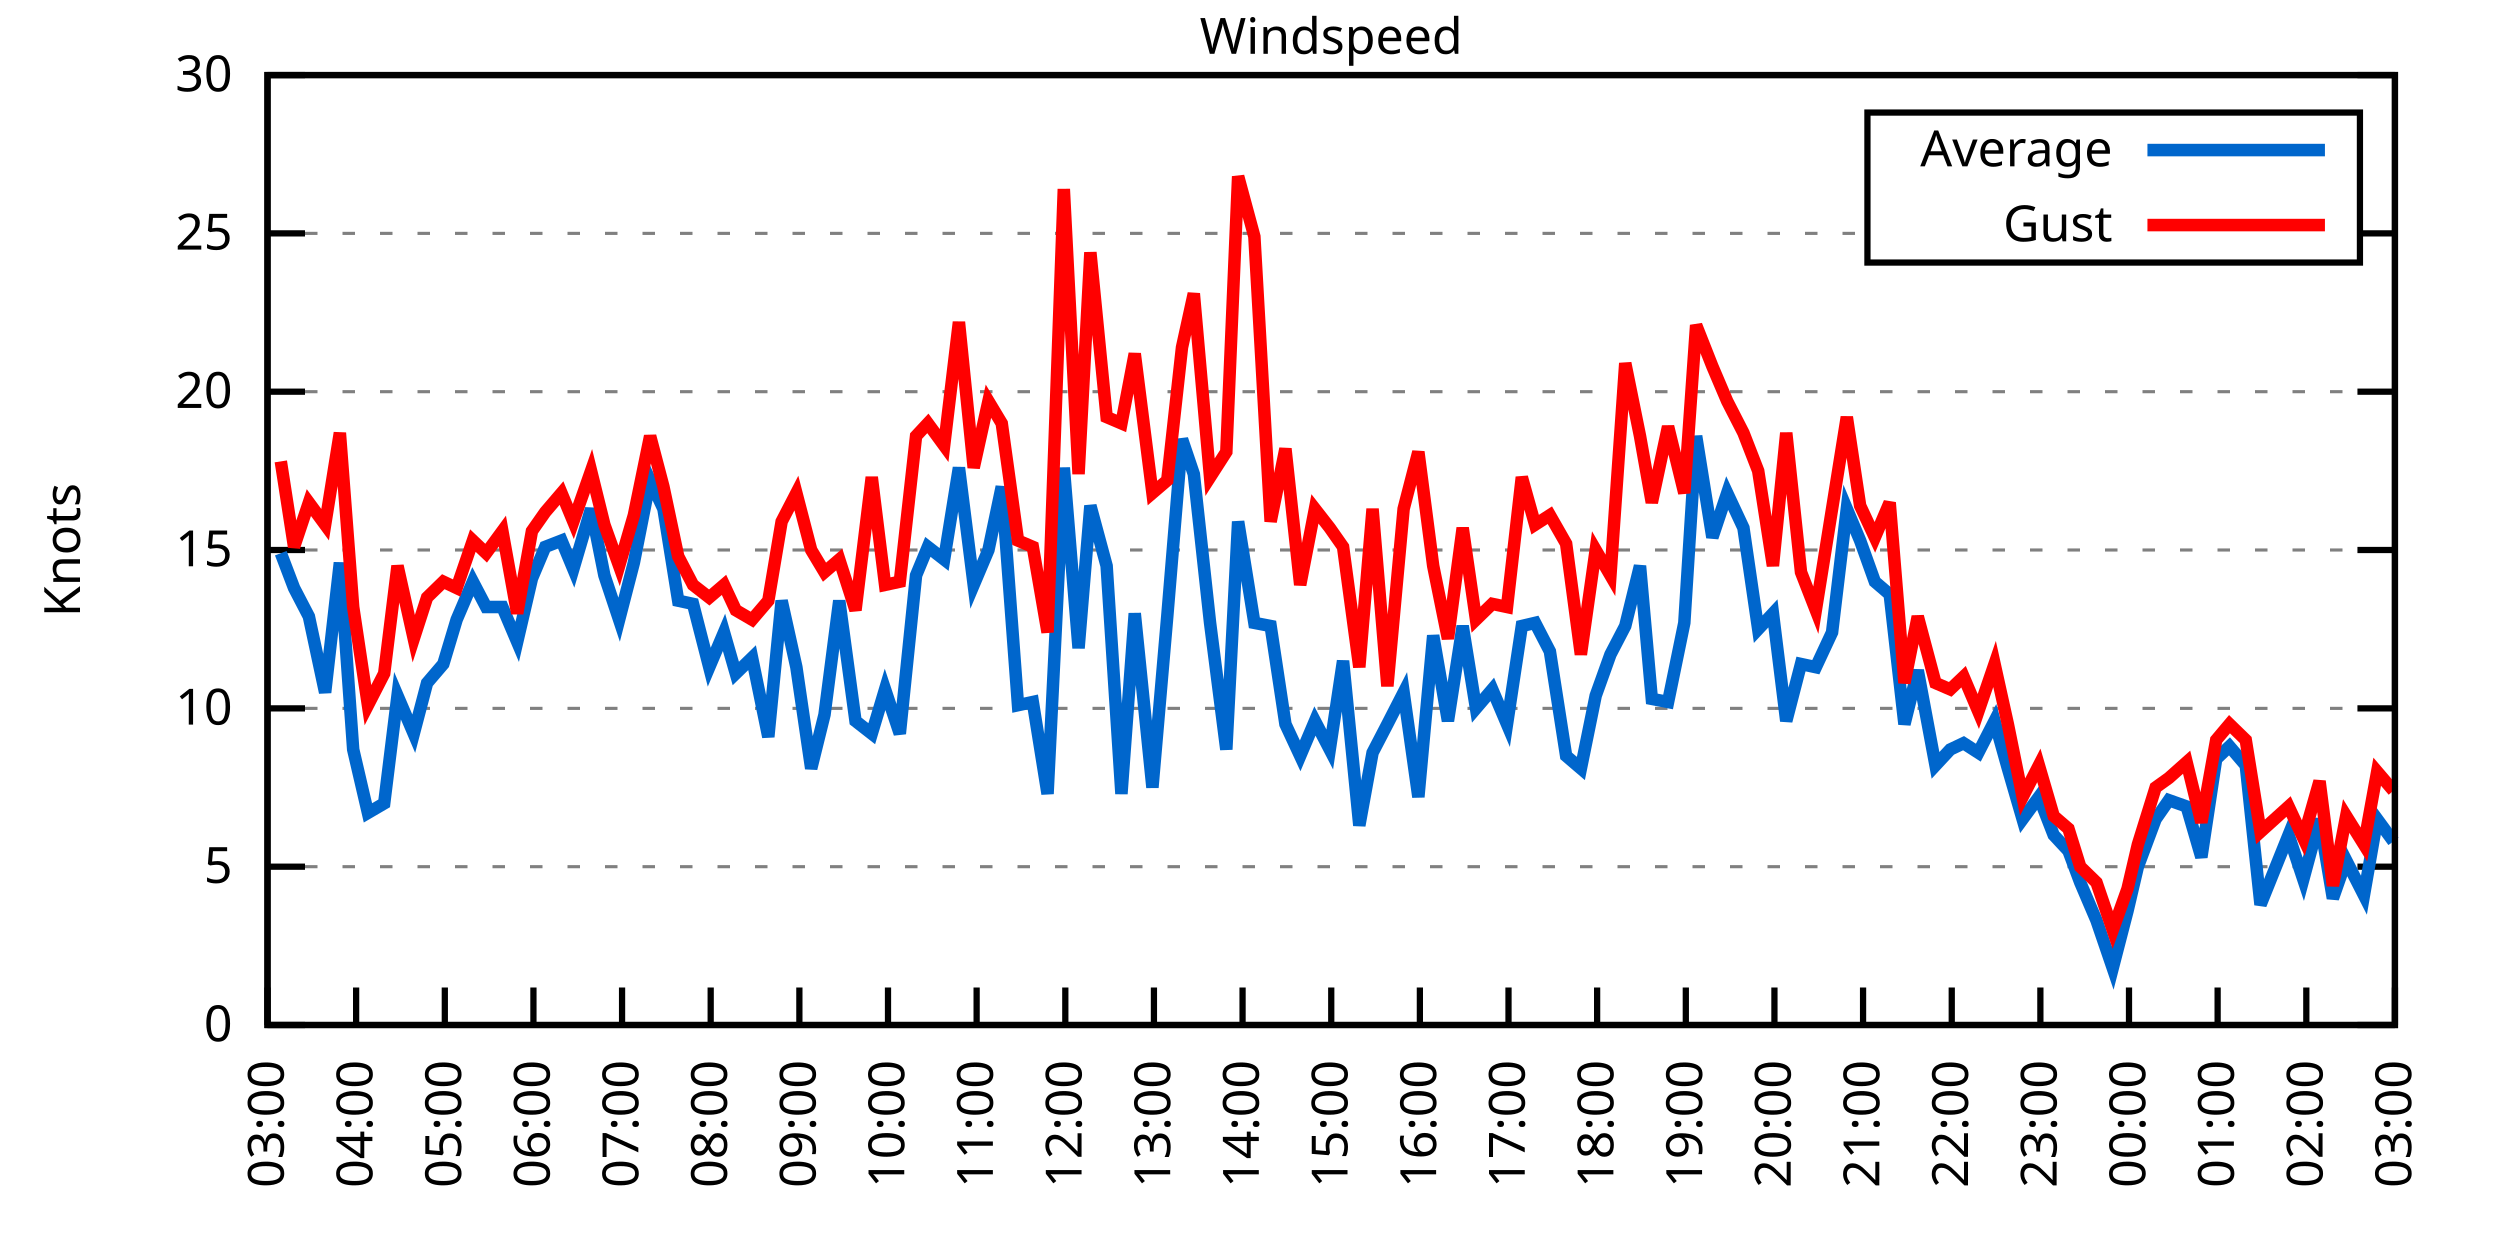
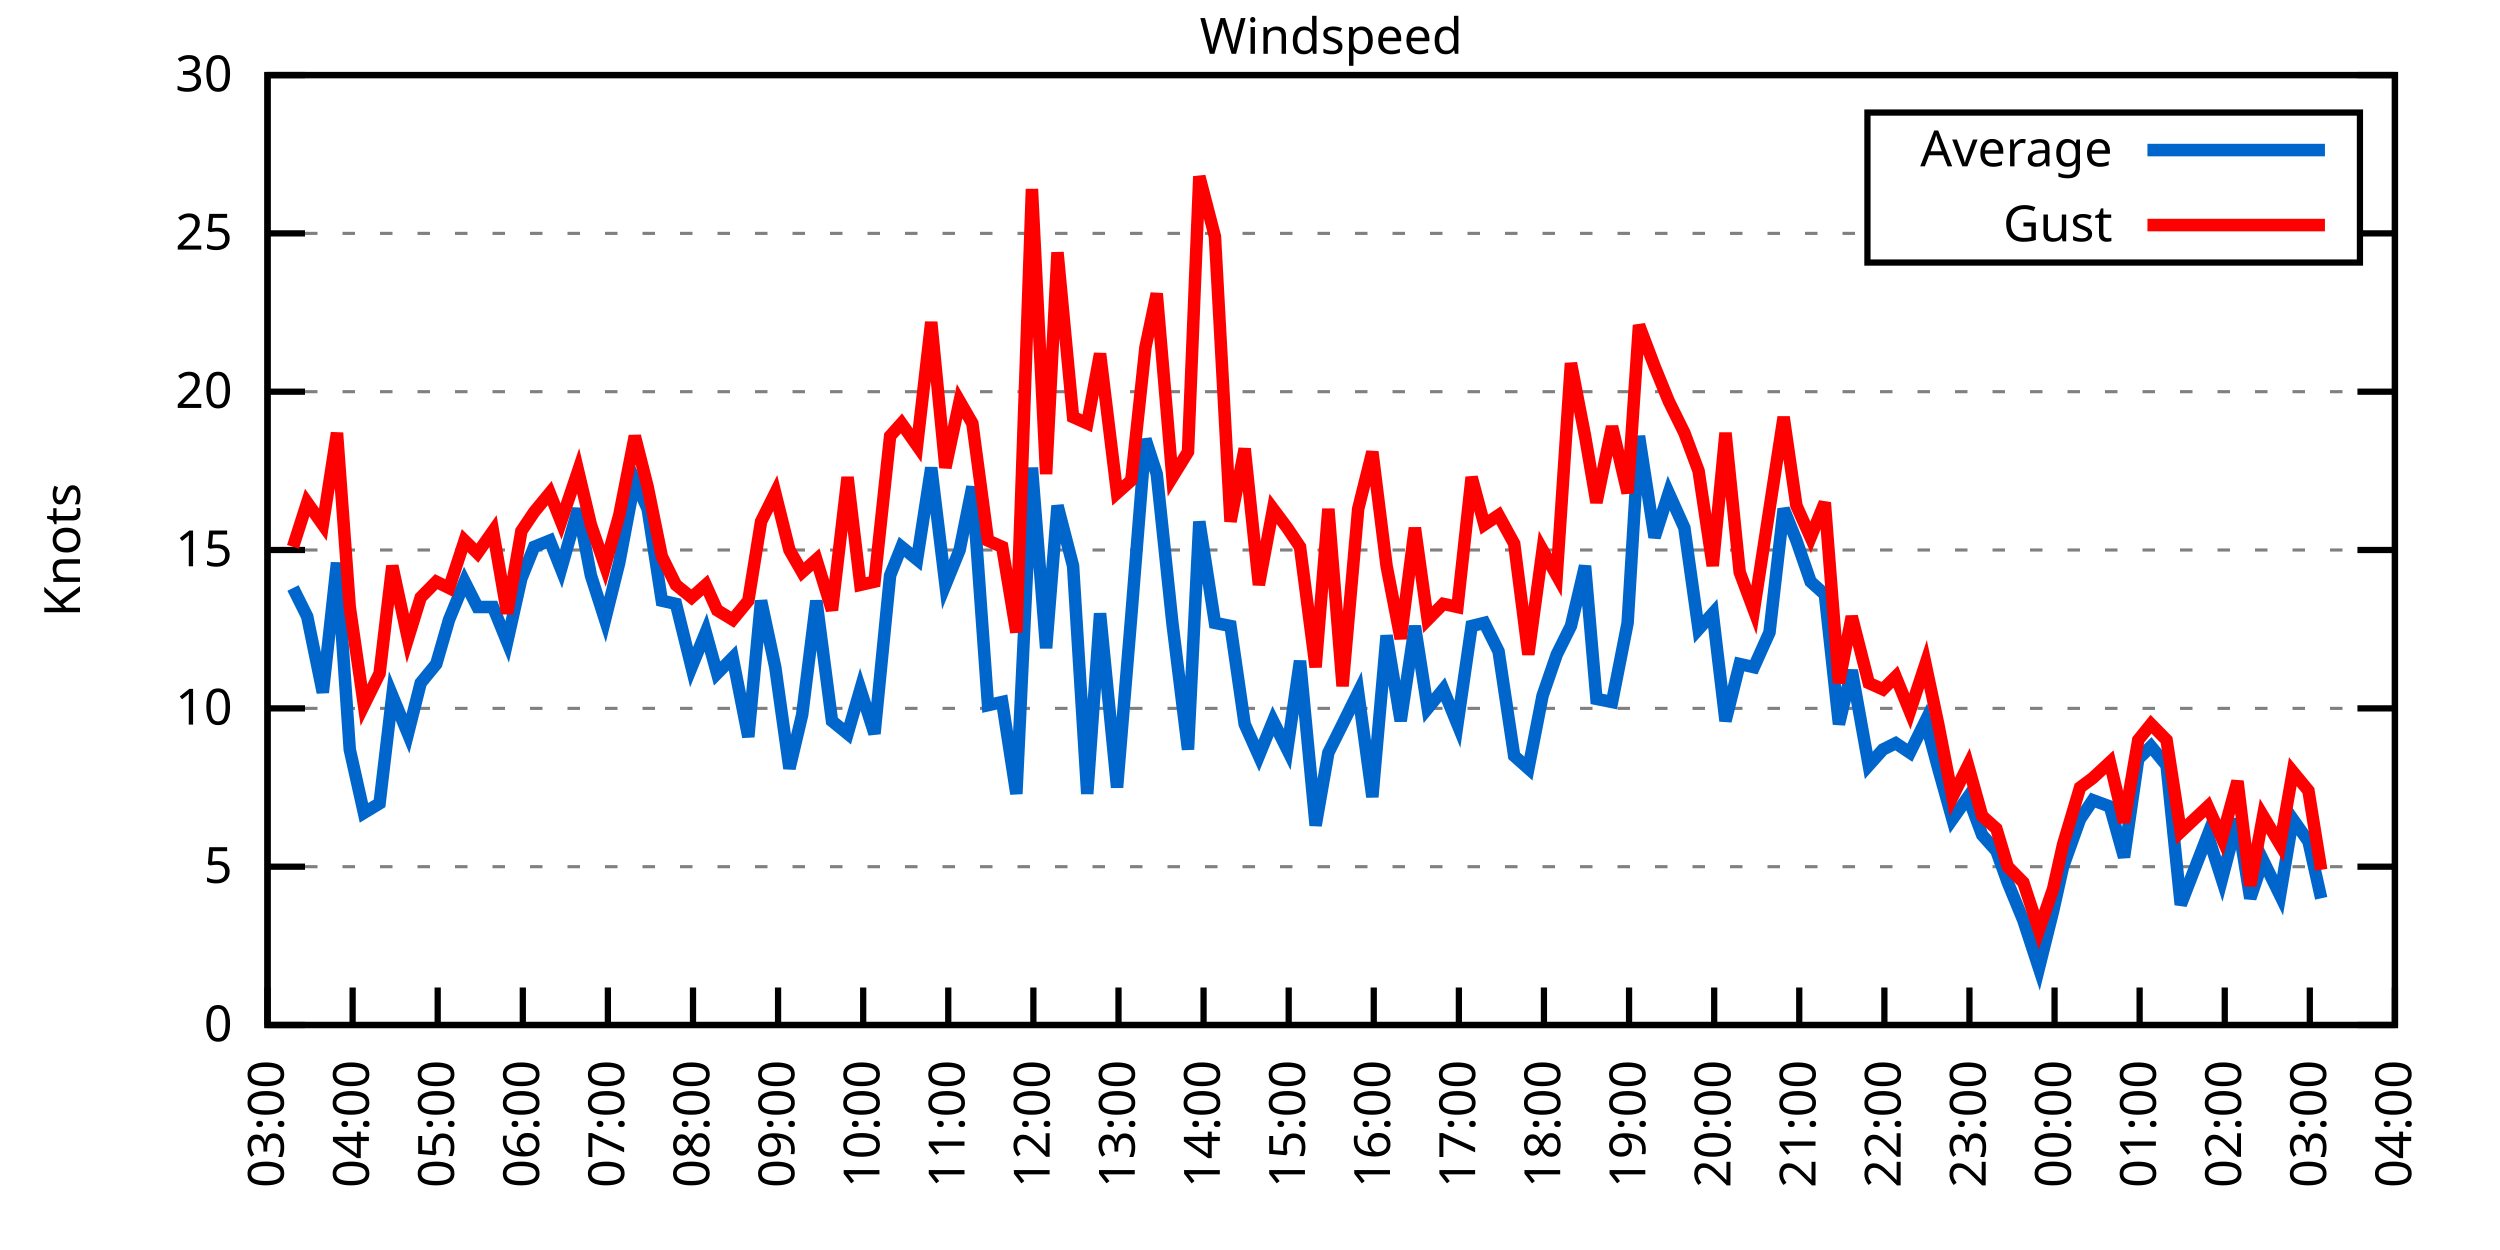
<svg xmlns="http://www.w3.org/2000/svg" xmlns:xlink="http://www.w3.org/1999/xlink" width="400" height="200" viewBox="0 0 400 200">
  <g id="gnuplot_canvas">
    <rect x="0" y="0" width="400" height="200" fill="none" />
    <defs>
      <circle id="gpDot" r="0.5" stroke-width="0.5" stroke="currentColor" />
      <path id="gpPt0" stroke-width="0.333" stroke="currentColor" d="M-1,0 h2 M0,-1 v2" />
      <path id="gpPt1" stroke-width="0.333" stroke="currentColor" d="M-1,-1 L1,1 M1,-1 L-1,1" />
      <path id="gpPt2" stroke-width="0.333" stroke="currentColor" d="M-1,0 L1,0 M0,-1 L0,1 M-1,-1 L1,1 M-1,1 L1,-1" />
      <rect id="gpPt3" stroke-width="0.333" stroke="currentColor" x="-1" y="-1" width="2" height="2" />
      <rect id="gpPt4" stroke-width="0.333" stroke="currentColor" fill="currentColor" x="-1" y="-1" width="2" height="2" />
      <circle id="gpPt5" stroke-width="0.333" stroke="currentColor" cx="0" cy="0" r="1" />
      <use xlink:href="#gpPt5" id="gpPt6" fill="currentColor" stroke="none" />
      <path id="gpPt7" stroke-width="0.333" stroke="currentColor" d="M0,-1.33 L-1.33,0.67 L1.33,0.67 z" />
      <use xlink:href="#gpPt7" id="gpPt8" fill="currentColor" stroke="none" />
      <use xlink:href="#gpPt7" id="gpPt9" stroke="currentColor" transform="rotate(180)" />
      <use xlink:href="#gpPt9" id="gpPt10" fill="currentColor" stroke="none" />
      <use xlink:href="#gpPt3" id="gpPt11" stroke="currentColor" transform="rotate(45)" />
      <use xlink:href="#gpPt11" id="gpPt12" fill="currentColor" stroke="none" />
      <path id="gpPt13" stroke-width="0.333" stroke="currentColor" d="M0,1.330 L1.265,0.411 L0.782,-1.067 L-0.782,-1.076 L-1.265,0.411 z" />
      <use xlink:href="#gpPt13" id="gpPt14" fill="currentColor" stroke="none" />
      <filter id="textbox" filterUnits="objectBoundingBox" x="0" y="0" height="1" width="1">
        <feFlood flood-color="white" flood-opacity="1" result="bgnd" />
        <feComposite in="SourceGraphic" in2="bgnd" operator="atop" />
      </filter>
      <filter id="greybox" filterUnits="objectBoundingBox" x="0" y="0" height="1" width="1">
        <feFlood flood-color="lightgrey" flood-opacity="1" result="grey" />
        <feComposite in="SourceGraphic" in2="grey" operator="atop" />
      </filter>
    </defs>
    <g fill="none" color="white" stroke="currentColor" stroke-width="1.00" stroke-linecap="butt" stroke-linejoin="miter">
</g>
    <g fill="none" color="black" stroke="currentColor" stroke-width="1.00" stroke-linecap="butt" stroke-linejoin="miter">
      <g stroke="none" shape-rendering="crispEdges">
        <polygon fill="rgb(255, 255, 255)" points="42.80,164.00 383.18,164.00 383.18,12.02 42.80,12.02 " />
      </g>
    </g>
    <g fill="none" color="black" stroke="currentColor" stroke-width="1.00" stroke-linecap="butt" stroke-linejoin="miter">
</g>
    <g fill="none" color="black" stroke="black" stroke-width="0.50" stroke-linecap="butt" stroke-linejoin="miter">
</g>
    <g fill="none" color="gray" stroke="currentColor" stroke-width="0.50" stroke-linecap="butt" stroke-linejoin="miter">
      <path stroke="gray" stroke-dasharray="2,4" class="gridline" d="M42.80,164.00 L383.19,164.00  " />
    </g>
    <g fill="none" color="gray" stroke="gray" stroke-width="1.00" stroke-linecap="butt" stroke-linejoin="miter">
</g>
    <g fill="none" color="black" stroke="currentColor" stroke-width="1.00" stroke-linecap="butt" stroke-linejoin="miter">
      <path stroke="black" d="M42.80,164.00 L48.80,164.00 M383.19,164.00 L377.19,164.00  " />
      <g transform="translate(37.20,166.60)" stroke="none" fill="black" font-family="Sans" font-size="8.00" text-anchor="end">
        <text>
          <tspan font-family="Sans"> 0</tspan>
        </text>
      </g>
    </g>
    <g fill="none" color="black" stroke="currentColor" stroke-width="1.00" stroke-linecap="butt" stroke-linejoin="miter">
</g>
    <g fill="none" color="black" stroke="black" stroke-width="0.50" stroke-linecap="butt" stroke-linejoin="miter">
</g>
    <g fill="none" color="gray" stroke="currentColor" stroke-width="0.50" stroke-linecap="butt" stroke-linejoin="miter">
      <path stroke="gray" stroke-dasharray="2,4" class="gridline" d="M42.80,138.67 L383.19,138.67  " />
    </g>
    <g fill="none" color="gray" stroke="gray" stroke-width="1.00" stroke-linecap="butt" stroke-linejoin="miter">
</g>
    <g fill="none" color="black" stroke="currentColor" stroke-width="1.00" stroke-linecap="butt" stroke-linejoin="miter">
      <path stroke="black" d="M42.80,138.67 L48.80,138.67 M383.19,138.67 L377.19,138.67  " />
      <g transform="translate(37.20,141.27)" stroke="none" fill="black" font-family="Sans" font-size="8.00" text-anchor="end">
        <text>
          <tspan font-family="Sans"> 5</tspan>
        </text>
      </g>
    </g>
    <g fill="none" color="black" stroke="currentColor" stroke-width="1.00" stroke-linecap="butt" stroke-linejoin="miter">
</g>
    <g fill="none" color="black" stroke="black" stroke-width="0.50" stroke-linecap="butt" stroke-linejoin="miter">
</g>
    <g fill="none" color="gray" stroke="currentColor" stroke-width="0.50" stroke-linecap="butt" stroke-linejoin="miter">
      <path stroke="gray" stroke-dasharray="2,4" class="gridline" d="M42.80,113.34 L383.19,113.34  " />
    </g>
    <g fill="none" color="gray" stroke="gray" stroke-width="1.00" stroke-linecap="butt" stroke-linejoin="miter">
</g>
    <g fill="none" color="black" stroke="currentColor" stroke-width="1.00" stroke-linecap="butt" stroke-linejoin="miter">
      <path stroke="black" d="M42.80,113.34 L48.80,113.34 M383.19,113.34 L377.19,113.34  " />
      <g transform="translate(37.20,115.94)" stroke="none" fill="black" font-family="Sans" font-size="8.00" text-anchor="end">
        <text>
          <tspan font-family="Sans"> 10</tspan>
        </text>
      </g>
    </g>
    <g fill="none" color="black" stroke="currentColor" stroke-width="1.00" stroke-linecap="butt" stroke-linejoin="miter">
</g>
    <g fill="none" color="black" stroke="black" stroke-width="0.50" stroke-linecap="butt" stroke-linejoin="miter">
</g>
    <g fill="none" color="gray" stroke="currentColor" stroke-width="0.50" stroke-linecap="butt" stroke-linejoin="miter">
      <path stroke="gray" stroke-dasharray="2,4" class="gridline" d="M42.80,88.00 L383.19,88.00  " />
    </g>
    <g fill="none" color="gray" stroke="gray" stroke-width="1.00" stroke-linecap="butt" stroke-linejoin="miter">
</g>
    <g fill="none" color="black" stroke="currentColor" stroke-width="1.00" stroke-linecap="butt" stroke-linejoin="miter">
      <path stroke="black" d="M42.80,88.00 L48.80,88.00 M383.19,88.00 L377.19,88.00  " />
      <g transform="translate(37.20,90.60)" stroke="none" fill="black" font-family="Sans" font-size="8.00" text-anchor="end">
        <text>
          <tspan font-family="Sans"> 15</tspan>
        </text>
      </g>
    </g>
    <g fill="none" color="black" stroke="currentColor" stroke-width="1.00" stroke-linecap="butt" stroke-linejoin="miter">
</g>
    <g fill="none" color="black" stroke="black" stroke-width="0.50" stroke-linecap="butt" stroke-linejoin="miter">
</g>
    <g fill="none" color="gray" stroke="currentColor" stroke-width="0.50" stroke-linecap="butt" stroke-linejoin="miter">
      <path stroke="gray" stroke-dasharray="2,4" class="gridline" d="M42.80,62.67 L383.19,62.67  " />
    </g>
    <g fill="none" color="gray" stroke="gray" stroke-width="1.00" stroke-linecap="butt" stroke-linejoin="miter">
</g>
    <g fill="none" color="black" stroke="currentColor" stroke-width="1.00" stroke-linecap="butt" stroke-linejoin="miter">
      <path stroke="black" d="M42.80,62.67 L48.80,62.67 M383.19,62.67 L377.19,62.67  " />
      <g transform="translate(37.20,65.27)" stroke="none" fill="black" font-family="Sans" font-size="8.00" text-anchor="end">
        <text>
          <tspan font-family="Sans"> 20</tspan>
        </text>
      </g>
    </g>
    <g fill="none" color="black" stroke="currentColor" stroke-width="1.00" stroke-linecap="butt" stroke-linejoin="miter">
</g>
    <g fill="none" color="black" stroke="black" stroke-width="0.50" stroke-linecap="butt" stroke-linejoin="miter">
</g>
    <g fill="none" color="gray" stroke="currentColor" stroke-width="0.50" stroke-linecap="butt" stroke-linejoin="miter">
      <path stroke="gray" stroke-dasharray="2,4" class="gridline" d="M42.80,37.34 L298.79,37.34 M377.59,37.34 L383.19,37.34  " />
    </g>
    <g fill="none" color="gray" stroke="gray" stroke-width="1.00" stroke-linecap="butt" stroke-linejoin="miter">
</g>
    <g fill="none" color="black" stroke="currentColor" stroke-width="1.00" stroke-linecap="butt" stroke-linejoin="miter">
      <path stroke="black" d="M42.80,37.34 L48.80,37.34 M383.19,37.34 L377.19,37.34  " />
      <g transform="translate(37.20,39.94)" stroke="none" fill="black" font-family="Sans" font-size="8.00" text-anchor="end">
        <text>
          <tspan font-family="Sans"> 25</tspan>
        </text>
      </g>
    </g>
    <g fill="none" color="black" stroke="currentColor" stroke-width="1.00" stroke-linecap="butt" stroke-linejoin="miter">
</g>
    <g fill="none" color="black" stroke="black" stroke-width="0.50" stroke-linecap="butt" stroke-linejoin="miter">
</g>
    <g fill="none" color="gray" stroke="currentColor" stroke-width="0.50" stroke-linecap="butt" stroke-linejoin="miter">
      <path stroke="gray" stroke-dasharray="2,4" class="gridline" d="M42.80,12.01 L383.19,12.01  " />
    </g>
    <g fill="none" color="gray" stroke="gray" stroke-width="1.00" stroke-linecap="butt" stroke-linejoin="miter">
</g>
    <g fill="none" color="black" stroke="currentColor" stroke-width="1.00" stroke-linecap="butt" stroke-linejoin="miter">
      <path stroke="black" d="M42.80,12.01 L48.80,12.01 M383.19,12.01 L377.19,12.01  " />
      <g transform="translate(37.20,14.61)" stroke="none" fill="black" font-family="Sans" font-size="8.00" text-anchor="end">
        <text>
          <tspan font-family="Sans"> 30</tspan>
        </text>
      </g>
    </g>
    <g fill="none" color="black" stroke="currentColor" stroke-width="1.00" stroke-linecap="butt" stroke-linejoin="miter">
      <path stroke="black" d="M42.80,164.00 L42.80,158.00  " />
      <g transform="translate(45.40,169.60) rotate(270.00)" stroke="none" fill="black" font-family="Sans" font-size="8.00" text-anchor="end">
        <text>
          <tspan font-family="Sans">03:00</tspan>
        </text>
      </g>
    </g>
    <g fill="none" color="black" stroke="currentColor" stroke-width="1.00" stroke-linecap="butt" stroke-linejoin="miter">
-       <path stroke="black" d="M56.98,164.00 L56.98,158.00  " />
-       <g transform="translate(59.58,169.60) rotate(270.00)" stroke="none" fill="black" font-family="Sans" font-size="8.00" text-anchor="end">
+       <path stroke="black" d="M56.42,164.00 L56.42,158.00  " />
+       <g transform="translate(59.02,169.60) rotate(270.00)" stroke="none" fill="black" font-family="Sans" font-size="8.00" text-anchor="end">
        <text>
          <tspan font-family="Sans">04:00</tspan>
        </text>
      </g>
    </g>
    <g fill="none" color="black" stroke="currentColor" stroke-width="1.00" stroke-linecap="butt" stroke-linejoin="miter">
-       <path stroke="black" d="M71.17,164.00 L71.17,158.00  " />
-       <g transform="translate(73.77,169.60) rotate(270.00)" stroke="none" fill="black" font-family="Sans" font-size="8.00" text-anchor="end">
+       <path stroke="black" d="M70.03,164.00 L70.03,158.00  " />
+       <g transform="translate(72.63,169.60) rotate(270.00)" stroke="none" fill="black" font-family="Sans" font-size="8.00" text-anchor="end">
        <text>
          <tspan font-family="Sans">05:00</tspan>
        </text>
      </g>
    </g>
    <g fill="none" color="black" stroke="currentColor" stroke-width="1.00" stroke-linecap="butt" stroke-linejoin="miter">
-       <path stroke="black" d="M85.35,164.00 L85.35,158.00  " />
-       <g transform="translate(87.95,169.60) rotate(270.00)" stroke="none" fill="black" font-family="Sans" font-size="8.00" text-anchor="end">
+       <path stroke="black" d="M83.65,164.00 L83.65,158.00  " />
+       <g transform="translate(86.25,169.60) rotate(270.00)" stroke="none" fill="black" font-family="Sans" font-size="8.00" text-anchor="end">
        <text>
          <tspan font-family="Sans">06:00</tspan>
        </text>
      </g>
    </g>
    <g fill="none" color="black" stroke="currentColor" stroke-width="1.00" stroke-linecap="butt" stroke-linejoin="miter">
-       <path stroke="black" d="M99.53,164.00 L99.53,158.00  " />
-       <g transform="translate(102.13,169.60) rotate(270.00)" stroke="none" fill="black" font-family="Sans" font-size="8.00" text-anchor="end">
+       <path stroke="black" d="M97.26,164.00 L97.26,158.00  " />
+       <g transform="translate(99.86,169.60) rotate(270.00)" stroke="none" fill="black" font-family="Sans" font-size="8.00" text-anchor="end">
        <text>
          <tspan font-family="Sans">07:00</tspan>
        </text>
      </g>
    </g>
    <g fill="none" color="black" stroke="currentColor" stroke-width="1.00" stroke-linecap="butt" stroke-linejoin="miter">
-       <path stroke="black" d="M113.71,164.00 L113.71,158.00  " />
-       <g transform="translate(116.31,169.60) rotate(270.00)" stroke="none" fill="black" font-family="Sans" font-size="8.00" text-anchor="end">
+       <path stroke="black" d="M110.88,164.00 L110.88,158.00  " />
+       <g transform="translate(113.48,169.60) rotate(270.00)" stroke="none" fill="black" font-family="Sans" font-size="8.00" text-anchor="end">
        <text>
          <tspan font-family="Sans">08:00</tspan>
        </text>
      </g>
    </g>
    <g fill="none" color="black" stroke="currentColor" stroke-width="1.00" stroke-linecap="butt" stroke-linejoin="miter">
-       <path stroke="black" d="M127.90,164.00 L127.90,158.00  " />
-       <g transform="translate(130.50,169.60) rotate(270.00)" stroke="none" fill="black" font-family="Sans" font-size="8.00" text-anchor="end">
+       <path stroke="black" d="M124.49,164.00 L124.49,158.00  " />
+       <g transform="translate(127.09,169.60) rotate(270.00)" stroke="none" fill="black" font-family="Sans" font-size="8.00" text-anchor="end">
        <text>
          <tspan font-family="Sans">09:00</tspan>
        </text>
      </g>
    </g>
    <g fill="none" color="black" stroke="currentColor" stroke-width="1.00" stroke-linecap="butt" stroke-linejoin="miter">
-       <path stroke="black" d="M142.08,164.00 L142.08,158.00  " />
-       <g transform="translate(144.68,169.60) rotate(270.00)" stroke="none" fill="black" font-family="Sans" font-size="8.00" text-anchor="end">
+       <path stroke="black" d="M138.11,164.00 L138.11,158.00  " />
+       <g transform="translate(140.71,169.60) rotate(270.00)" stroke="none" fill="black" font-family="Sans" font-size="8.00" text-anchor="end">
        <text>
          <tspan font-family="Sans">10:00</tspan>
        </text>
      </g>
    </g>
    <g fill="none" color="black" stroke="currentColor" stroke-width="1.00" stroke-linecap="butt" stroke-linejoin="miter">
-       <path stroke="black" d="M156.26,164.00 L156.26,158.00  " />
-       <g transform="translate(158.86,169.60) rotate(270.00)" stroke="none" fill="black" font-family="Sans" font-size="8.00" text-anchor="end">
+       <path stroke="black" d="M151.72,164.00 L151.72,158.00  " />
+       <g transform="translate(154.32,169.60) rotate(270.00)" stroke="none" fill="black" font-family="Sans" font-size="8.00" text-anchor="end">
        <text>
          <tspan font-family="Sans">11:00</tspan>
        </text>
      </g>
    </g>
    <g fill="none" color="black" stroke="currentColor" stroke-width="1.00" stroke-linecap="butt" stroke-linejoin="miter">
-       <path stroke="black" d="M170.45,164.00 L170.45,158.00  " />
-       <g transform="translate(173.05,169.60) rotate(270.00)" stroke="none" fill="black" font-family="Sans" font-size="8.00" text-anchor="end">
+       <path stroke="black" d="M165.34,164.00 L165.34,158.00  " />
+       <g transform="translate(167.94,169.60) rotate(270.00)" stroke="none" fill="black" font-family="Sans" font-size="8.00" text-anchor="end">
        <text>
          <tspan font-family="Sans">12:00</tspan>
        </text>
      </g>
    </g>
    <g fill="none" color="black" stroke="currentColor" stroke-width="1.00" stroke-linecap="butt" stroke-linejoin="miter">
-       <path stroke="black" d="M184.63,164.00 L184.63,158.00  " />
-       <g transform="translate(187.23,169.60) rotate(270.00)" stroke="none" fill="black" font-family="Sans" font-size="8.00" text-anchor="end">
+       <path stroke="black" d="M178.96,164.00 L178.96,158.00  " />
+       <g transform="translate(181.56,169.60) rotate(270.00)" stroke="none" fill="black" font-family="Sans" font-size="8.00" text-anchor="end">
        <text>
          <tspan font-family="Sans">13:00</tspan>
        </text>
      </g>
    </g>
    <g fill="none" color="black" stroke="currentColor" stroke-width="1.00" stroke-linecap="butt" stroke-linejoin="miter">
-       <path stroke="black" d="M198.81,164.00 L198.81,158.00  " />
-       <g transform="translate(201.41,169.60) rotate(270.00)" stroke="none" fill="black" font-family="Sans" font-size="8.00" text-anchor="end">
+       <path stroke="black" d="M192.57,164.00 L192.57,158.00  " />
+       <g transform="translate(195.17,169.60) rotate(270.00)" stroke="none" fill="black" font-family="Sans" font-size="8.00" text-anchor="end">
        <text>
          <tspan font-family="Sans">14:00</tspan>
        </text>
      </g>
    </g>
    <g fill="none" color="black" stroke="currentColor" stroke-width="1.00" stroke-linecap="butt" stroke-linejoin="miter">
-       <path stroke="black" d="M213.00,164.00 L213.00,158.00  " />
-       <g transform="translate(215.60,169.60) rotate(270.00)" stroke="none" fill="black" font-family="Sans" font-size="8.00" text-anchor="end">
+       <path stroke="black" d="M206.19,164.00 L206.19,158.00  " />
+       <g transform="translate(208.79,169.60) rotate(270.00)" stroke="none" fill="black" font-family="Sans" font-size="8.00" text-anchor="end">
        <text>
          <tspan font-family="Sans">15:00</tspan>
        </text>
      </g>
    </g>
    <g fill="none" color="black" stroke="currentColor" stroke-width="1.00" stroke-linecap="butt" stroke-linejoin="miter">
-       <path stroke="black" d="M227.18,164.00 L227.18,158.00  " />
-       <g transform="translate(229.78,169.60) rotate(270.00)" stroke="none" fill="black" font-family="Sans" font-size="8.00" text-anchor="end">
+       <path stroke="black" d="M219.80,164.00 L219.80,158.00  " />
+       <g transform="translate(222.40,169.60) rotate(270.00)" stroke="none" fill="black" font-family="Sans" font-size="8.00" text-anchor="end">
        <text>
          <tspan font-family="Sans">16:00</tspan>
        </text>
      </g>
    </g>
    <g fill="none" color="black" stroke="currentColor" stroke-width="1.00" stroke-linecap="butt" stroke-linejoin="miter">
-       <path stroke="black" d="M241.36,164.00 L241.36,158.00  " />
-       <g transform="translate(243.96,169.60) rotate(270.00)" stroke="none" fill="black" font-family="Sans" font-size="8.00" text-anchor="end">
+       <path stroke="black" d="M233.42,164.00 L233.42,158.00  " />
+       <g transform="translate(236.02,169.60) rotate(270.00)" stroke="none" fill="black" font-family="Sans" font-size="8.00" text-anchor="end">
        <text>
          <tspan font-family="Sans">17:00</tspan>
        </text>
      </g>
    </g>
    <g fill="none" color="black" stroke="currentColor" stroke-width="1.00" stroke-linecap="butt" stroke-linejoin="miter">
-       <path stroke="black" d="M255.54,164.00 L255.54,158.00  " />
-       <g transform="translate(258.14,169.60) rotate(270.00)" stroke="none" fill="black" font-family="Sans" font-size="8.00" text-anchor="end">
+       <path stroke="black" d="M247.03,164.00 L247.03,158.00  " />
+       <g transform="translate(249.63,169.60) rotate(270.00)" stroke="none" fill="black" font-family="Sans" font-size="8.00" text-anchor="end">
        <text>
          <tspan font-family="Sans">18:00</tspan>
        </text>
      </g>
    </g>
    <g fill="none" color="black" stroke="currentColor" stroke-width="1.00" stroke-linecap="butt" stroke-linejoin="miter">
-       <path stroke="black" d="M269.73,164.00 L269.73,158.00  " />
-       <g transform="translate(272.33,169.60) rotate(270.00)" stroke="none" fill="black" font-family="Sans" font-size="8.00" text-anchor="end">
+       <path stroke="black" d="M260.65,164.00 L260.65,158.00  " />
+       <g transform="translate(263.25,169.60) rotate(270.00)" stroke="none" fill="black" font-family="Sans" font-size="8.00" text-anchor="end">
        <text>
          <tspan font-family="Sans">19:00</tspan>
        </text>
      </g>
    </g>
    <g fill="none" color="black" stroke="currentColor" stroke-width="1.00" stroke-linecap="butt" stroke-linejoin="miter">
-       <path stroke="black" d="M283.91,164.00 L283.91,158.00  " />
-       <g transform="translate(286.51,169.60) rotate(270.00)" stroke="none" fill="black" font-family="Sans" font-size="8.00" text-anchor="end">
+       <path stroke="black" d="M274.27,164.00 L274.27,158.00  " />
+       <g transform="translate(276.87,169.60) rotate(270.00)" stroke="none" fill="black" font-family="Sans" font-size="8.00" text-anchor="end">
        <text>
          <tspan font-family="Sans">20:00</tspan>
        </text>
      </g>
    </g>
    <g fill="none" color="black" stroke="currentColor" stroke-width="1.00" stroke-linecap="butt" stroke-linejoin="miter">
-       <path stroke="black" d="M298.09,164.00 L298.09,158.00  " />
-       <g transform="translate(300.69,169.60) rotate(270.00)" stroke="none" fill="black" font-family="Sans" font-size="8.00" text-anchor="end">
+       <path stroke="black" d="M287.88,164.00 L287.88,158.00  " />
+       <g transform="translate(290.48,169.60) rotate(270.00)" stroke="none" fill="black" font-family="Sans" font-size="8.00" text-anchor="end">
        <text>
          <tspan font-family="Sans">21:00</tspan>
        </text>
      </g>
    </g>
    <g fill="none" color="black" stroke="currentColor" stroke-width="1.00" stroke-linecap="butt" stroke-linejoin="miter">
-       <path stroke="black" d="M312.28,164.00 L312.28,158.00  " />
-       <g transform="translate(314.88,169.60) rotate(270.00)" stroke="none" fill="black" font-family="Sans" font-size="8.00" text-anchor="end">
+       <path stroke="black" d="M301.50,164.00 L301.50,158.00  " />
+       <g transform="translate(304.10,169.60) rotate(270.00)" stroke="none" fill="black" font-family="Sans" font-size="8.00" text-anchor="end">
        <text>
          <tspan font-family="Sans">22:00</tspan>
        </text>
      </g>
    </g>
    <g fill="none" color="black" stroke="currentColor" stroke-width="1.00" stroke-linecap="butt" stroke-linejoin="miter">
-       <path stroke="black" d="M326.46,164.00 L326.46,158.00  " />
-       <g transform="translate(329.06,169.60) rotate(270.00)" stroke="none" fill="black" font-family="Sans" font-size="8.00" text-anchor="end">
+       <path stroke="black" d="M315.11,164.00 L315.11,158.00  " />
+       <g transform="translate(317.71,169.60) rotate(270.00)" stroke="none" fill="black" font-family="Sans" font-size="8.00" text-anchor="end">
        <text>
          <tspan font-family="Sans">23:00</tspan>
        </text>
      </g>
    </g>
    <g fill="none" color="black" stroke="currentColor" stroke-width="1.00" stroke-linecap="butt" stroke-linejoin="miter">
-       <path stroke="black" d="M340.64,164.00 L340.64,158.00  " />
-       <g transform="translate(343.24,169.60) rotate(270.00)" stroke="none" fill="black" font-family="Sans" font-size="8.00" text-anchor="end">
+       <path stroke="black" d="M328.73,164.00 L328.73,158.00  " />
+       <g transform="translate(331.33,169.60) rotate(270.00)" stroke="none" fill="black" font-family="Sans" font-size="8.00" text-anchor="end">
        <text>
          <tspan font-family="Sans">00:00</tspan>
        </text>
      </g>
    </g>
    <g fill="none" color="black" stroke="currentColor" stroke-width="1.00" stroke-linecap="butt" stroke-linejoin="miter">
-       <path stroke="black" d="M354.82,164.00 L354.82,158.00  " />
-       <g transform="translate(357.42,169.60) rotate(270.00)" stroke="none" fill="black" font-family="Sans" font-size="8.00" text-anchor="end">
+       <path stroke="black" d="M342.34,164.00 L342.34,158.00  " />
+       <g transform="translate(344.94,169.60) rotate(270.00)" stroke="none" fill="black" font-family="Sans" font-size="8.00" text-anchor="end">
        <text>
          <tspan font-family="Sans">01:00</tspan>
        </text>
      </g>
    </g>
    <g fill="none" color="black" stroke="currentColor" stroke-width="1.00" stroke-linecap="butt" stroke-linejoin="miter">
-       <path stroke="black" d="M369.01,164.00 L369.01,158.00  " />
-       <g transform="translate(371.61,169.60) rotate(270.00)" stroke="none" fill="black" font-family="Sans" font-size="8.00" text-anchor="end">
+       <path stroke="black" d="M355.96,164.00 L355.96,158.00  " />
+       <g transform="translate(358.56,169.60) rotate(270.00)" stroke="none" fill="black" font-family="Sans" font-size="8.00" text-anchor="end">
        <text>
          <tspan font-family="Sans">02:00</tspan>
+         </text>
+       </g>
+     </g>
+     <g fill="none" color="black" stroke="currentColor" stroke-width="1.00" stroke-linecap="butt" stroke-linejoin="miter">
+       <path stroke="black" d="M369.57,164.00 L369.57,158.00  " />
+       <g transform="translate(372.17,169.60) rotate(270.00)" stroke="none" fill="black" font-family="Sans" font-size="8.00" text-anchor="end">
+         <text>
+           <tspan font-family="Sans">03:00</tspan>
        </text>
      </g>
    </g>
    <g fill="none" color="black" stroke="currentColor" stroke-width="1.00" stroke-linecap="butt" stroke-linejoin="miter">
      <path stroke="black" d="M383.19,164.00 L383.19,158.00  " />
      <g transform="translate(385.79,169.60) rotate(270.00)" stroke="none" fill="black" font-family="Sans" font-size="8.00" text-anchor="end">
        <text>
-           <tspan font-family="Sans">03:00</tspan>
+           <tspan font-family="Sans">04:00</tspan>
        </text>
      </g>
    </g>
    <g fill="none" color="black" stroke="currentColor" stroke-width="1.00" stroke-linecap="butt" stroke-linejoin="miter">
</g>
    <g fill="none" color="black" stroke="currentColor" stroke-width="1.00" stroke-linecap="butt" stroke-linejoin="miter">
      <path stroke="black" d="M42.80,12.01 L42.80,164.00 L383.19,164.00 L383.19,12.01 L42.80,12.01 Z  " />
    </g>
    <g fill="none" color="black" stroke="currentColor" stroke-width="1.00" stroke-linecap="butt" stroke-linejoin="miter">
</g>
    <g fill="none" color="black" stroke="currentColor" stroke-width="1.00" stroke-linecap="butt" stroke-linejoin="miter">
      <path stroke="black" d="M298.79,42.01 L298.79,18.01 L377.59,18.01 L377.59,42.01 L298.79,42.01 Z  " />
    </g>
    <g id="Windspeed_plot_1">
      <g fill="none" color="white" stroke="black" stroke-width="2.00" stroke-linecap="butt" stroke-linejoin="miter">
</g>
      <g fill="none" color="black" stroke="currentColor" stroke-width="2.00" stroke-linecap="butt" stroke-linejoin="miter">
        <g transform="translate(337.99,26.61)" stroke="none" fill="black" font-family="Sans" font-size="8.00" text-anchor="end">
          <text>
            <tspan font-family="Sans">Average</tspan>
          </text>
        </g>
      </g>
      <g fill="none" color="black" stroke="currentColor" stroke-width="2.00" stroke-linecap="butt" stroke-linejoin="miter">
-         <path stroke="rgb(  0, 102, 204)" d="M343.59,24.01 L371.99,24.01 M44.93,88.51 L47.05,94.08 L49.42,98.64 L52.02,110.80 L54.38,90.03 L56.51,119.92   L58.87,130.06 L61.47,128.54 L63.60,111.31 L66.20,117.39 L68.33,109.28 L70.93,106.24 L73.06,99.15 L75.66,93.07   L77.78,97.12 L80.38,97.12 L82.75,102.70 L85.11,92.56 L87.24,87.50 L89.84,86.49 L91.73,91.04 L94.57,81.42   L96.70,92.06 L99.06,99.15 L101.42,90.03 L104.02,76.86 L106.15,81.42 L108.51,96.11 L110.88,96.62 L113.48,106.75   L115.84,101.18 L117.73,107.76 L120.33,105.23 L122.93,117.90 L125.06,96.11 L127.42,106.75 L129.79,122.96 L131.92,114.35   L134.28,96.11 L136.88,115.36 L139.48,117.39 L141.61,110.30 L143.97,117.39 L146.57,92.06 L148.46,87.50 L151.06,89.52   L153.43,74.83 L155.79,93.58 L158.15,88.00 L160.28,77.87 L162.88,112.83 L165.25,112.32 L167.61,127.02 L170.21,74.83   L172.57,103.71 L174.46,80.91 L177.06,90.54 L179.43,127.02 L181.56,98.14 L184.39,126.00 L186.76,98.64 L189.12,70.27   L191.01,75.85 L193.61,99.66 L196.21,119.92 L198.10,83.45 L200.70,99.66 L203.30,100.16 L205.67,115.87 L208.03,120.94   L210.39,115.36 L212.76,119.92 L214.89,105.74 L217.49,132.08 L219.61,120.43 L221.98,115.87 L224.58,110.80 L226.94,127.52   L229.31,101.68 L231.67,115.36 L234.03,100.16 L236.16,113.34 L238.76,110.30 L241.12,115.87 L243.49,100.16 L245.62,99.66   L247.98,104.22 L250.58,120.94 L252.94,122.96 L255.31,111.31 L257.67,104.72 L260.04,100.16 L262.40,90.54 L264.29,111.82   L266.89,112.32 L269.49,99.66 L271.38,69.77 L273.98,85.98 L276.35,78.89 L278.95,84.46 L281.31,100.67 L283.67,98.14   L285.80,115.36 L288.16,106.24 L290.53,106.75 L293.13,101.18 L295.49,81.42 L297.62,86.49 L299.98,93.07 L302.35,95.10   L304.71,115.87 L306.84,107.26 L309.68,122.46 L312.04,119.92 L314.17,118.91 L316.53,120.43 L319.13,115.36 L321.26,122.96   L323.62,131.07 L326.22,127.52 L328.59,133.60 L330.95,136.14 L332.84,141.20 L335.44,147.28 L338.04,154.88 L340.40,145.76   L342.06,138.67 L344.90,131.07 L347.02,128.03 L349.86,129.04 L352.22,137.15 L354.59,121.44 L356.72,119.42 L359.32,122.46   L361.68,144.75 L366.17,133.60 L368.53,140.69 L371.13,131.07 L373.26,143.73 L375.39,137.66 L378.23,143.23 L380.35,131.07   L382.95,134.62  " />
+         <path stroke="rgb(  0, 102, 204)" d="M343.59,24.01 L371.99,24.01 M46.88,94.08 L49.15,98.64 L51.65,110.80 L53.92,90.03 L55.96,119.92 L58.23,130.06   L60.73,128.54 L62.77,111.31 L65.27,117.39 L67.31,109.28 L69.80,106.24 L71.85,99.15 L74.34,93.07 L76.39,97.12   L78.88,97.12 L81.15,102.70 L83.42,92.56 L85.46,87.50 L87.96,86.49 L89.77,91.04 L92.50,81.42 L94.54,92.06   L96.81,99.15 L99.08,90.03 L101.57,76.86 L103.62,81.42 L105.89,96.11 L108.15,96.62 L110.65,106.75 L112.92,101.18   L114.74,107.76 L117.23,105.23 L119.73,117.90 L121.77,96.11 L124.04,106.75 L126.31,122.96 L128.35,114.35 L130.62,96.11   L133.12,115.36 L135.61,117.39 L137.66,110.30 L139.92,117.39 L142.42,92.06 L144.24,87.50 L146.73,89.52 L149.00,74.83   L151.27,93.58 L153.54,88.00 L155.58,77.87 L158.08,112.83 L160.35,112.32 L162.62,127.02 L165.11,74.83 L167.38,103.71   L169.20,80.91 L171.69,90.54 L173.96,127.02 L176.01,98.14 L178.73,126.00 L181.00,98.64 L183.27,70.27 L185.08,75.85   L187.58,99.66 L190.08,119.92 L191.89,83.45 L194.39,99.66 L196.88,100.16 L199.15,115.87 L201.42,120.94 L203.69,115.36   L205.96,119.92 L208.00,105.74 L210.50,132.08 L212.54,120.43 L214.81,115.87 L217.31,110.80 L219.58,127.52 L221.85,101.68   L224.11,115.36 L226.38,100.16 L228.43,113.34 L230.92,110.30 L233.19,115.87 L235.46,100.16 L237.50,99.66 L239.77,104.22   L242.27,120.94 L244.54,122.96 L246.81,111.31 L249.08,104.72 L251.35,100.16 L253.61,90.54 L255.43,111.82 L257.93,112.32   L260.42,99.66 L262.24,69.77 L264.73,85.98 L267.00,78.89 L269.50,84.46 L271.77,100.67 L274.04,98.14 L276.08,115.36   L278.35,106.24 L280.62,106.75 L283.12,101.18 L285.38,81.42 L287.43,86.49 L289.70,93.07 L291.97,95.10 L294.23,115.87   L296.28,107.26 L299.00,122.46 L301.27,119.92 L303.31,118.91 L305.58,120.43 L308.08,115.36 L310.12,122.96 L312.39,131.07   L314.89,127.52 L317.15,133.60 L319.42,136.14 L321.24,141.20 L323.74,147.28 L326.23,154.88 L328.50,145.76 L330.09,138.67   L332.81,131.07 L334.85,128.03 L337.58,129.04 L339.85,137.15 L342.12,121.44 L344.16,119.42 L346.65,122.46 L348.92,144.75   L353.24,133.60 L355.50,140.69 L358.00,131.07 L360.04,143.73 L362.09,137.66 L364.81,143.23 L366.85,131.07 L369.35,134.62   L371.39,143.73  " />
      </g>
    </g>
    <g id="Windspeed_plot_2">
      <g fill="none" color="black" stroke="currentColor" stroke-width="2.00" stroke-linecap="butt" stroke-linejoin="miter">
        <g transform="translate(337.99,38.61)" stroke="none" fill="black" font-family="Sans" font-size="8.00" text-anchor="end">
          <text>
            <tspan font-family="Sans">Gust</tspan>
          </text>
        </g>
      </g>
      <g fill="none" color="black" stroke="currentColor" stroke-width="2.00" stroke-linecap="butt" stroke-linejoin="miter">
-         <path stroke="rgb(255,   0,   0)" d="M343.59,36.01 L371.99,36.01 M44.93,73.82 L47.05,87.50 L49.42,80.41 L52.02,83.95 L54.38,69.26 L56.51,97.12   L58.87,112.83 L61.47,107.76 L63.60,90.54 L66.20,102.19 L68.33,95.60 L70.93,93.07 L73.06,94.08 L75.66,86.49   L77.78,88.51 L80.38,84.97 L82.75,98.14 L85.11,84.97 L87.24,81.93 L89.84,78.89 L91.73,83.45 L94.57,75.34   L96.70,83.95 L99.06,90.54 L101.42,82.43 L104.02,69.77 L106.15,77.87 L108.51,89.02 L110.88,93.58 L113.48,95.60   L115.84,93.58 L117.73,97.63 L120.33,99.15 L122.93,96.11 L125.06,83.45 L127.42,78.89 L129.79,88.00 L131.92,91.55   L134.28,89.52 L136.88,97.63 L139.48,76.35 L141.61,93.58 L143.97,93.07 L146.57,69.77 L148.46,67.74 L151.06,71.29   L153.43,51.53 L155.79,74.83 L158.15,64.19 L160.28,67.74 L162.88,86.49 L165.25,87.50 L167.61,101.18 L170.21,30.25   L172.57,75.85 L174.46,40.38 L177.06,66.73 L179.43,67.74 L181.56,56.59 L184.39,78.89 L186.76,76.86 L189.12,55.58   L191.01,46.97 L193.61,76.35 L196.21,72.30 L198.10,28.22 L200.70,37.85 L203.30,83.45 L205.67,71.79 L208.03,93.58   L210.39,81.42 L212.76,84.46 L214.89,87.50 L217.49,106.75 L219.61,81.42 L221.98,109.79 L224.58,81.42 L226.94,72.30   L229.31,90.54 L231.67,102.19 L234.03,84.46 L236.16,99.15 L238.76,96.62 L241.12,97.12 L243.49,76.35 L245.62,83.95   L247.98,82.43 L250.58,86.99 L252.94,104.72 L255.31,88.00 L257.67,92.06 L260.04,58.11 L262.40,69.77 L264.29,80.41   L266.89,68.25 L269.49,78.89 L271.38,52.03 L273.98,58.62 L276.35,64.19 L278.95,69.26 L281.31,75.34 L283.67,90.54   L285.80,69.26 L288.16,91.55 L290.53,97.63 L293.13,81.42 L295.49,66.73 L297.62,80.91 L299.98,85.98 L302.35,80.41   L304.71,109.28 L306.84,98.64 L309.68,109.28 L312.04,110.30 L314.17,108.27 L316.53,113.84 L319.13,106.24 L321.26,115.87   L323.62,127.52 L326.22,122.46 L328.59,130.56 L330.95,132.59 L332.84,138.67 L335.44,141.20 L338.04,148.80 L340.40,142.21   L342.06,135.12 L344.90,126.00 L347.02,124.48 L349.86,121.95 L352.22,131.58 L354.59,118.40 L356.72,115.87 L359.32,118.40   L361.68,133.10 L366.17,129.04 L368.53,134.11 L371.13,124.99 L373.26,141.71 L375.39,130.56 L378.23,135.12 L380.35,123.47   L382.95,126.51  " />
+         <path stroke="rgb(255,   0,   0)" d="M343.59,36.01 L371.99,36.01 M46.88,87.50 L49.15,80.41 L51.65,83.95 L53.92,69.26 L55.96,97.12 L58.23,112.83   L60.73,107.76 L62.77,90.54 L65.27,102.19 L67.31,95.60 L69.80,93.07 L71.85,94.08 L74.34,86.49 L76.39,88.51   L78.88,84.97 L81.15,98.14 L83.42,84.97 L85.46,81.93 L87.96,78.89 L89.77,83.45 L92.50,75.34 L94.54,83.95   L96.81,90.54 L99.08,82.43 L101.57,69.77 L103.62,77.87 L105.89,89.02 L108.15,93.58 L110.65,95.60 L112.92,93.58   L114.74,97.63 L117.23,99.15 L119.73,96.11 L121.77,83.45 L124.04,78.89 L126.31,88.00 L128.35,91.55 L130.62,89.52   L133.12,97.63 L135.61,76.35 L137.66,93.58 L139.92,93.07 L142.42,69.77 L144.24,67.74 L146.73,71.29 L149.00,51.53   L151.27,74.83 L153.54,64.19 L155.58,67.74 L158.08,86.49 L160.35,87.50 L162.62,101.18 L165.11,30.25 L167.38,75.85   L169.20,40.38 L171.69,66.73 L173.96,67.74 L176.01,56.59 L178.73,78.89 L181.00,76.86 L183.27,55.58 L185.08,46.97   L187.58,76.35 L190.08,72.30 L191.89,28.22 L194.39,37.85 L196.88,83.45 L199.15,71.79 L201.42,93.58 L203.69,81.42   L205.96,84.46 L208.00,87.50 L210.50,106.75 L212.54,81.42 L214.81,109.79 L217.31,81.42 L219.58,72.30 L221.85,90.54   L224.11,102.19 L226.38,84.46 L228.43,99.15 L230.92,96.62 L233.19,97.12 L235.46,76.35 L237.50,83.95 L239.77,82.43   L242.27,86.99 L244.54,104.72 L246.81,88.00 L249.08,92.06 L251.35,58.11 L253.61,69.77 L255.43,80.41 L257.93,68.25   L260.42,78.89 L262.24,52.03 L264.73,58.62 L267.00,64.19 L269.50,69.26 L271.77,75.34 L274.04,90.54 L276.08,69.26   L278.35,91.55 L280.62,97.63 L283.12,81.42 L285.38,66.73 L287.43,80.91 L289.70,85.98 L291.97,80.41 L294.23,109.28   L296.28,98.64 L299.00,109.28 L301.27,110.30 L303.31,108.27 L305.58,113.84 L308.08,106.24 L310.12,115.87 L312.39,127.52   L314.89,122.46 L317.15,130.56 L319.42,132.59 L321.24,138.67 L323.74,141.20 L326.23,148.80 L328.50,142.21 L330.09,135.12   L332.81,126.00 L334.85,124.48 L337.58,121.95 L339.85,131.58 L342.12,118.40 L344.16,115.87 L346.65,118.40 L348.92,133.10   L353.24,129.04 L355.50,134.11 L358.00,124.99 L360.04,141.71 L362.09,130.56 L364.81,135.12 L366.85,123.47 L369.35,126.51   L371.39,139.17  " />
      </g>
    </g>
    <g fill="none" color="black" stroke="currentColor" stroke-width="2.00" stroke-linecap="butt" stroke-linejoin="miter">
</g>
    <g fill="none" color="black" stroke="black" stroke-width="1.00" stroke-linecap="butt" stroke-linejoin="miter">
</g>
    <g fill="none" color="black" stroke="currentColor" stroke-width="1.00" stroke-linecap="butt" stroke-linejoin="miter">
      <path stroke="black" d="M42.80,12.01 L42.80,164.00 L383.19,164.00 L383.19,12.01 L42.80,12.01 Z  " />
      <g transform="translate(12.80,88.01) rotate(270.00)" stroke="none" fill="black" font-family="Sans" font-size="8.00" text-anchor="middle">
        <text>
          <tspan font-family="Sans">Knots</tspan>
        </text>
      </g>
    </g>
    <g fill="none" color="black" stroke="currentColor" stroke-width="1.00" stroke-linecap="butt" stroke-linejoin="miter">
</g>
    <g fill="none" color="black" stroke="currentColor" stroke-width="1.00" stroke-linecap="butt" stroke-linejoin="miter">
      <g transform="translate(212.99,8.61)" stroke="none" fill="black" font-family="Sans" font-size="8.00" text-anchor="middle">
        <text>
          <tspan font-family="Sans">Windspeed</tspan>
        </text>
      </g>
    </g>
    <g fill="none" color="black" stroke="currentColor" stroke-width="1.00" stroke-linecap="butt" stroke-linejoin="miter">
</g>
  </g>
</svg>
